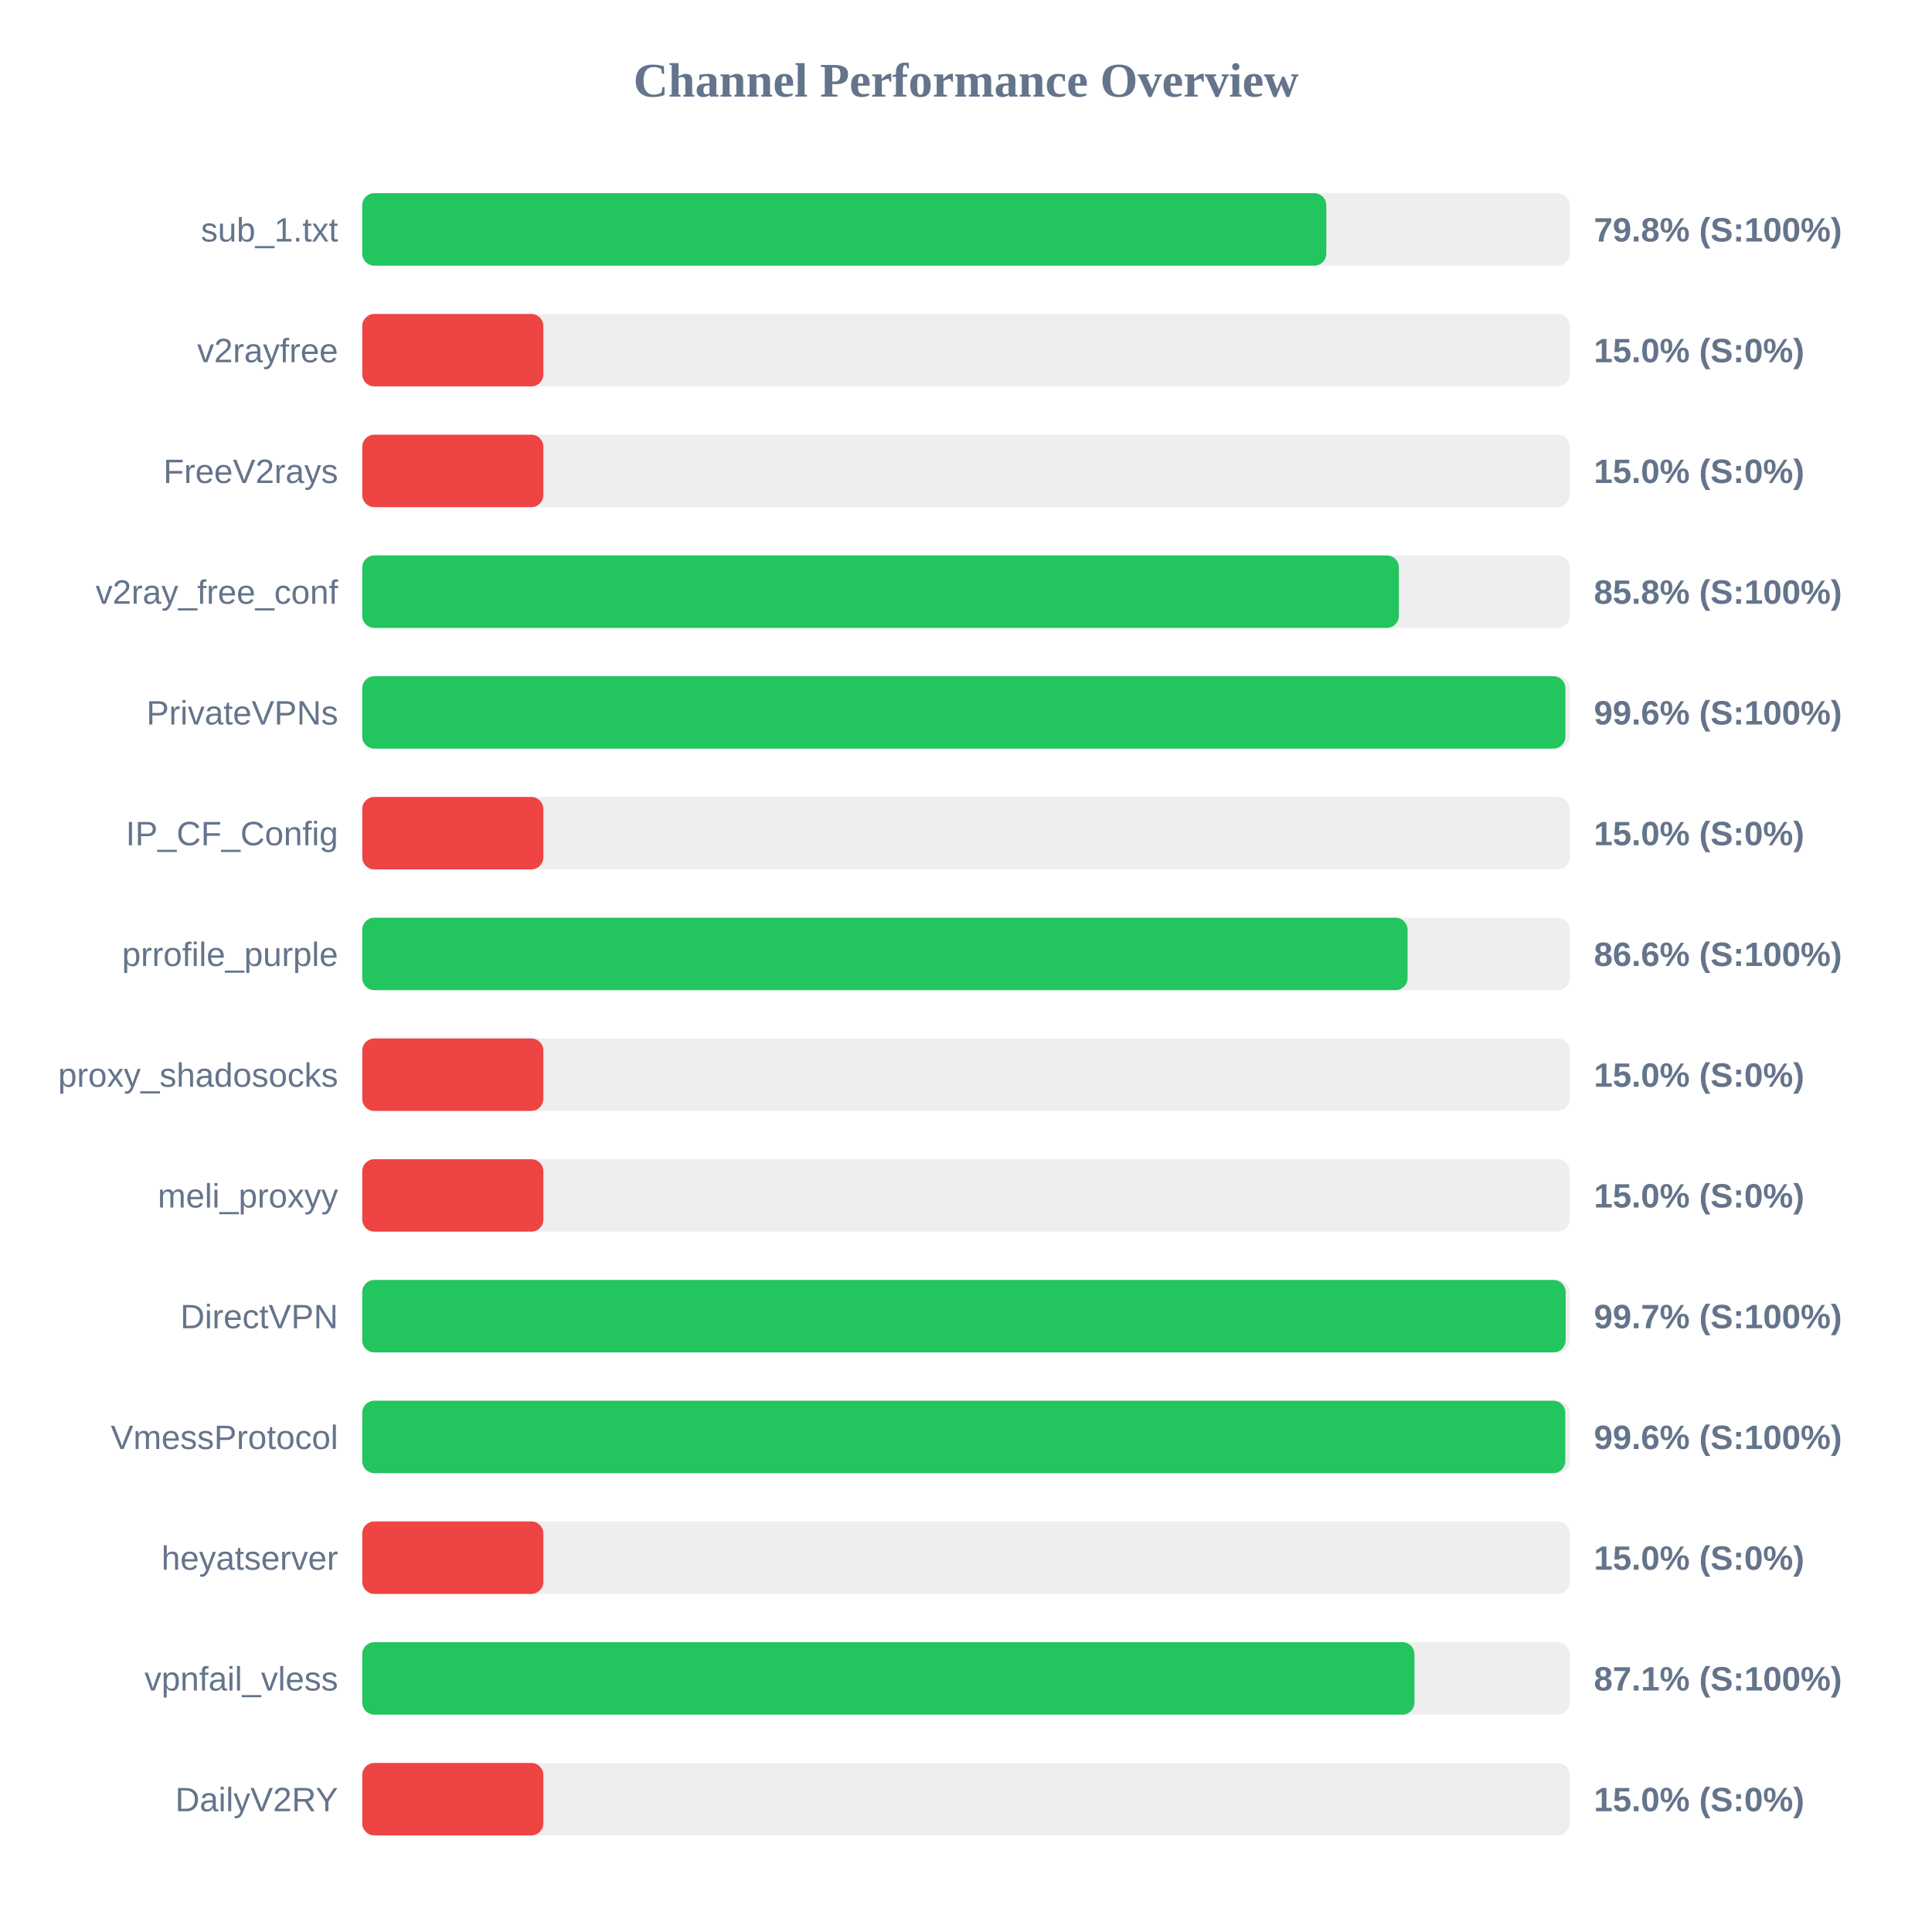
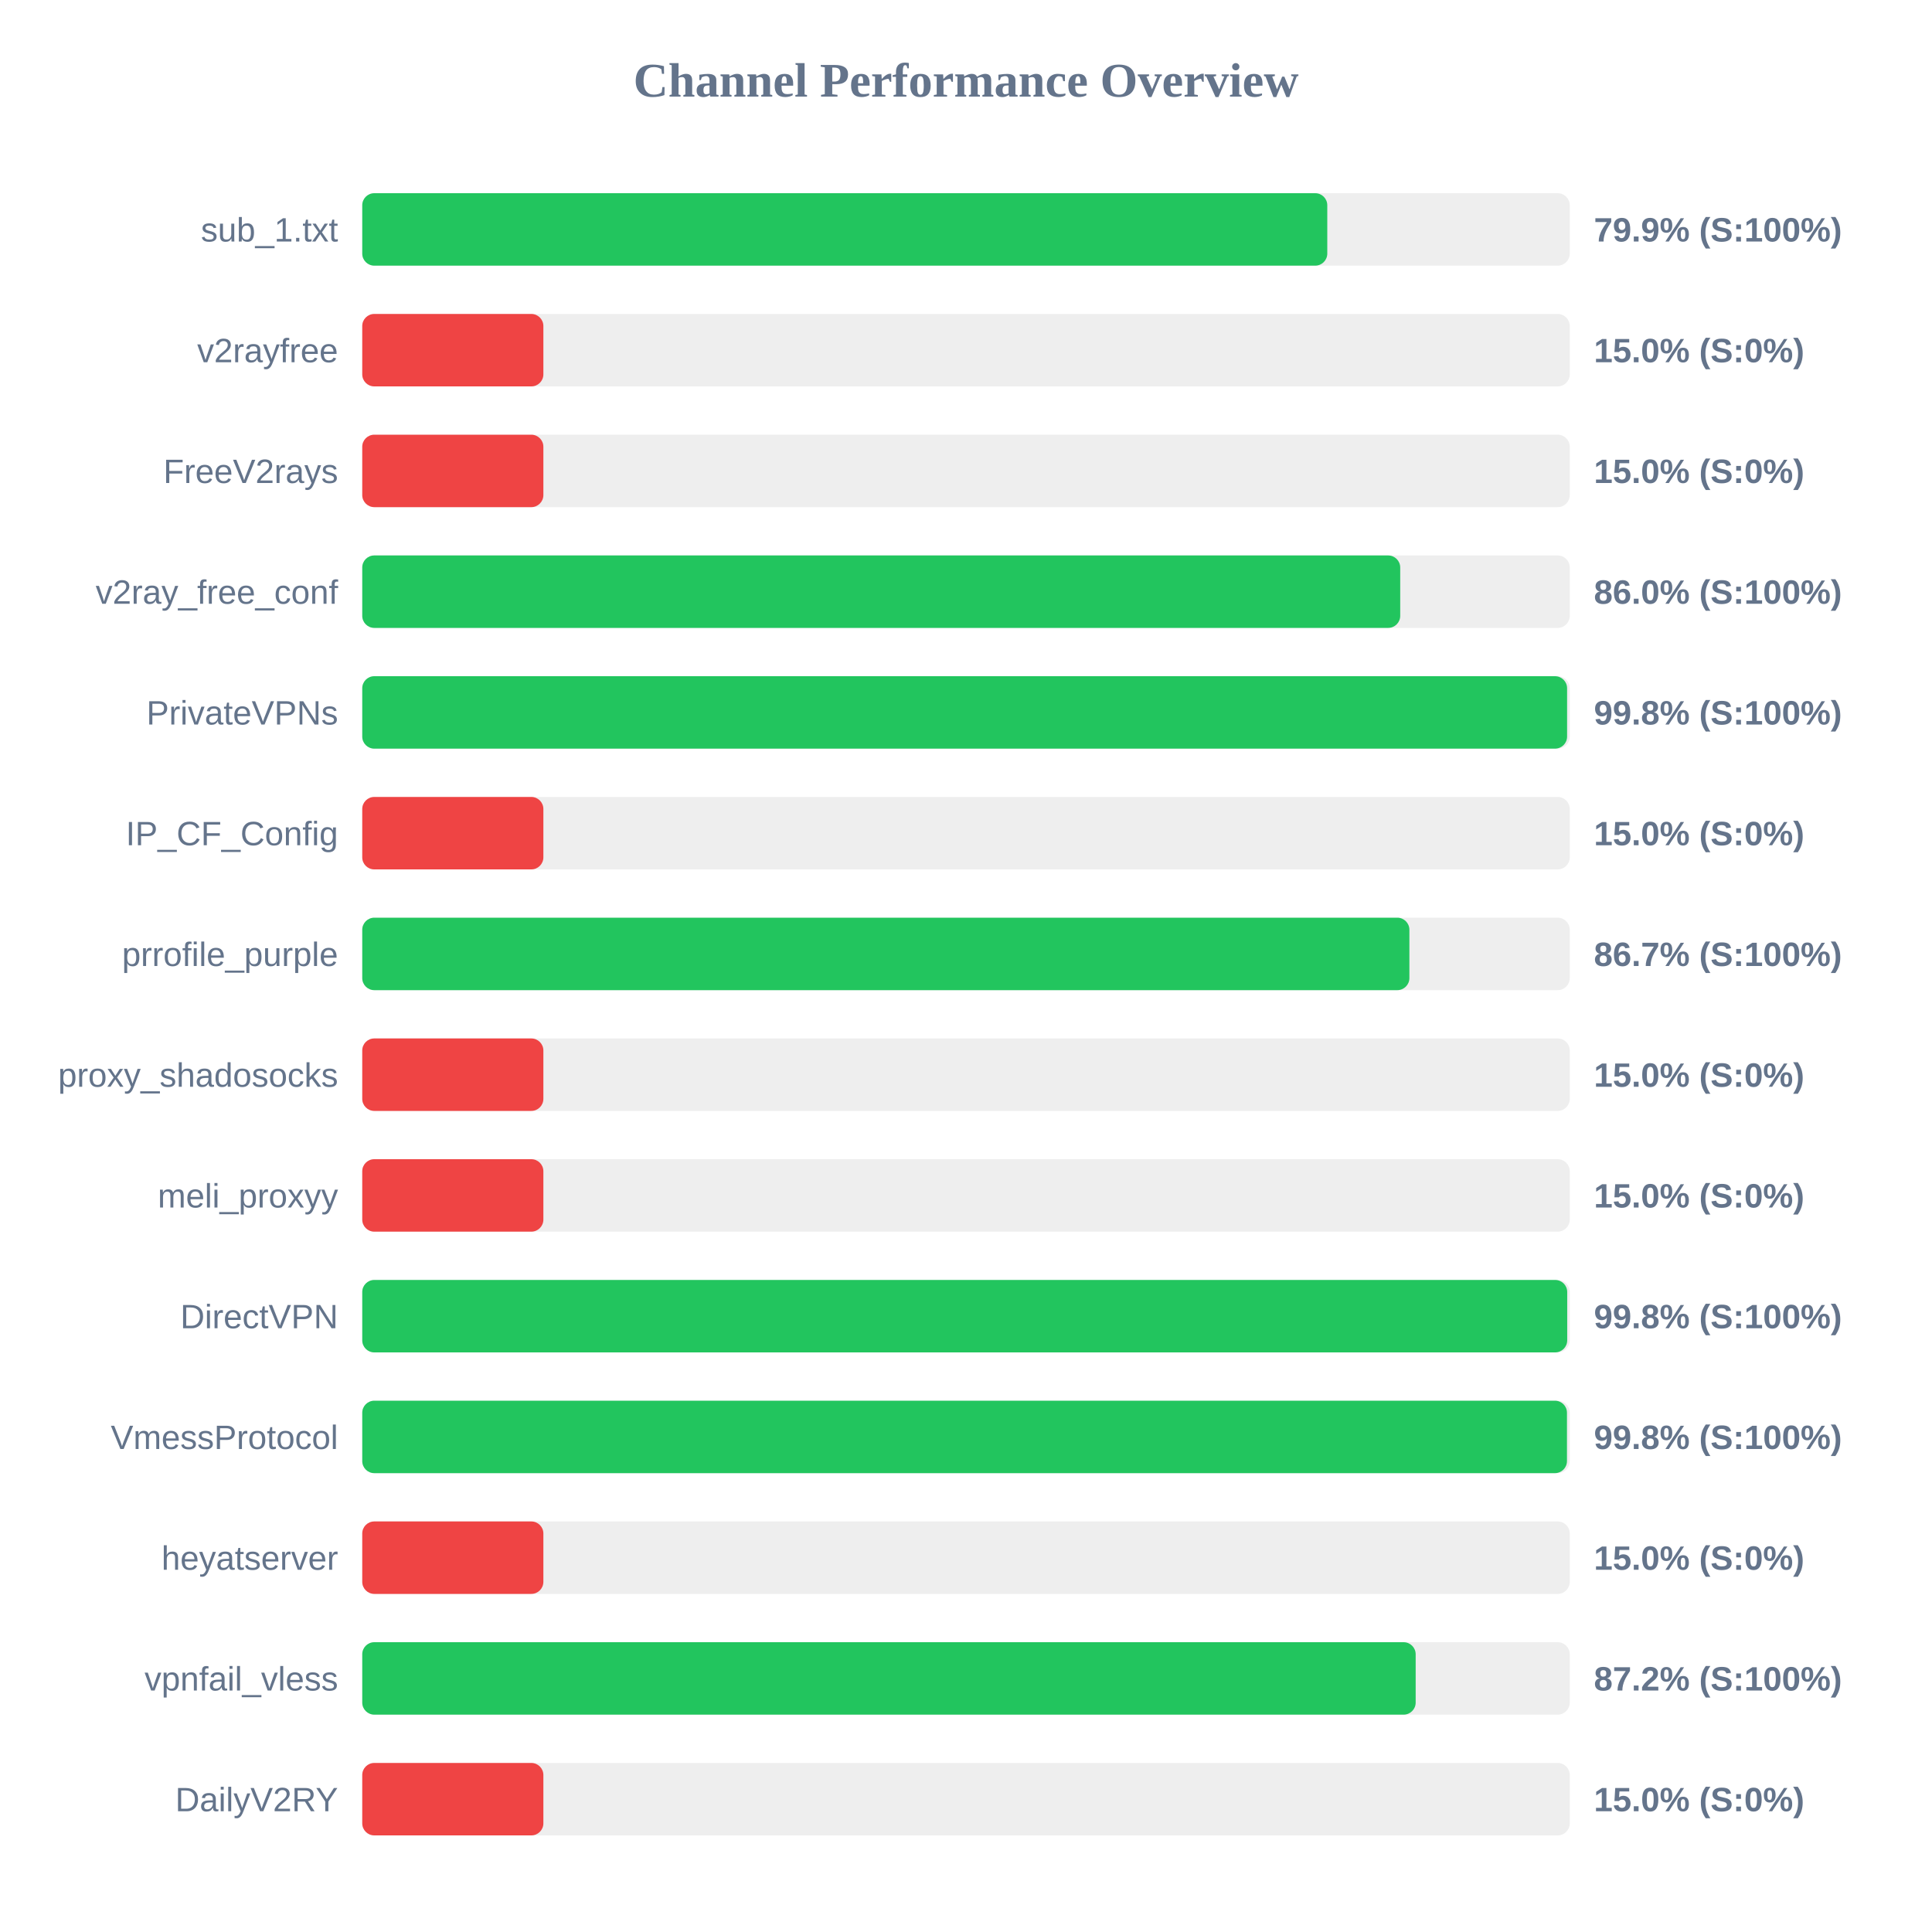
<svg xmlns="http://www.w3.org/2000/svg" width="800" height="800" version="1.1">
  <style>
        .row { font: 14px Arial; fill: #64748b; }
        .score { font: bold 14px Arial; fill: #64748b; }
    </style>
  <text x="400" y="40" text-anchor="middle" font-size="20px" font-weight="bold" fill="#64748b">Channel Performance Overview</text>
  <rect x="150" y="80" width="500" height="30" fill="#eee" rx="5" />
-   <rect x="150" y="80" width="399.2" height="30" fill="#22c55e" rx="5" />
+   <rect x="150" y="80" width="399.6" height="30" fill="#22c55e" rx="5" />
  <text x="140" y="100" text-anchor="end" class="row">sub_1.txt</text>
-   <text x="660" y="100" text-anchor="start" class="score">79.8% (S:100%)</text>
+   <text x="660" y="100" text-anchor="start" class="score">79.9% (S:100%)</text>
  <rect x="150" y="130" width="500" height="30" fill="#eee" rx="5" />
  <rect x="150" y="130" width="75.0" height="30" fill="#ef4444" rx="5" />
  <text x="140" y="150" text-anchor="end" class="row">v2rayfree</text>
  <text x="660" y="150" text-anchor="start" class="score">15.0% (S:0%)</text>
  <rect x="150" y="180" width="500" height="30" fill="#eee" rx="5" />
  <rect x="150" y="180" width="75.0" height="30" fill="#ef4444" rx="5" />
  <text x="140" y="200" text-anchor="end" class="row">FreeV2rays</text>
  <text x="660" y="200" text-anchor="start" class="score">15.0% (S:0%)</text>
  <rect x="150" y="230" width="500" height="30" fill="#eee" rx="5" />
-   <rect x="150" y="230" width="429.25" height="30" fill="#22c55e" rx="5" />
+   <rect x="150" y="230" width="429.8" height="30" fill="#22c55e" rx="5" />
  <text x="140" y="250" text-anchor="end" class="row">v2ray_free_conf</text>
-   <text x="660" y="250" text-anchor="start" class="score">85.8% (S:100%)</text>
+   <text x="660" y="250" text-anchor="start" class="score">86.0% (S:100%)</text>
  <rect x="150" y="280" width="500" height="30" fill="#eee" rx="5" />
-   <rect x="150" y="280" width="498.2" height="30" fill="#22c55e" rx="5" />
+   <rect x="150" y="280" width="498.9" height="30" fill="#22c55e" rx="5" />
  <text x="140" y="300" text-anchor="end" class="row">PrivateVPNs</text>
-   <text x="660" y="300" text-anchor="start" class="score">99.6% (S:100%)</text>
+   <text x="660" y="300" text-anchor="start" class="score">99.8% (S:100%)</text>
  <rect x="150" y="330" width="500" height="30" fill="#eee" rx="5" />
  <rect x="150" y="330" width="75.0" height="30" fill="#ef4444" rx="5" />
  <text x="140" y="350" text-anchor="end" class="row">IP_CF_Config</text>
  <text x="660" y="350" text-anchor="start" class="score">15.0% (S:0%)</text>
  <rect x="150" y="380" width="500" height="30" fill="#eee" rx="5" />
-   <rect x="150" y="380" width="432.85" height="30" fill="#22c55e" rx="5" />
+   <rect x="150" y="380" width="433.6" height="30" fill="#22c55e" rx="5" />
  <text x="140" y="400" text-anchor="end" class="row">prrofile_purple</text>
-   <text x="660" y="400" text-anchor="start" class="score">86.6% (S:100%)</text>
+   <text x="660" y="400" text-anchor="start" class="score">86.7% (S:100%)</text>
  <rect x="150" y="430" width="500" height="30" fill="#eee" rx="5" />
  <rect x="150" y="430" width="75.0" height="30" fill="#ef4444" rx="5" />
  <text x="140" y="450" text-anchor="end" class="row">proxy_shadosocks</text>
  <text x="660" y="450" text-anchor="start" class="score">15.0% (S:0%)</text>
  <rect x="150" y="480" width="500" height="30" fill="#eee" rx="5" />
  <rect x="150" y="480" width="75.0" height="30" fill="#ef4444" rx="5" />
  <text x="140" y="500" text-anchor="end" class="row">meli_proxyy</text>
  <text x="660" y="500" text-anchor="start" class="score">15.0% (S:0%)</text>
  <rect x="150" y="530" width="500" height="30" fill="#eee" rx="5" />
-   <rect x="150" y="530" width="498.3" height="30" fill="#22c55e" rx="5" />
+   <rect x="150" y="530" width="498.95" height="30" fill="#22c55e" rx="5" />
  <text x="140" y="550" text-anchor="end" class="row">DirectVPN</text>
-   <text x="660" y="550" text-anchor="start" class="score">99.7% (S:100%)</text>
+   <text x="660" y="550" text-anchor="start" class="score">99.8% (S:100%)</text>
  <rect x="150" y="580" width="500" height="30" fill="#eee" rx="5" />
-   <rect x="150" y="580" width="498.15" height="30" fill="#22c55e" rx="5" />
+   <rect x="150" y="580" width="498.85" height="30" fill="#22c55e" rx="5" />
  <text x="140" y="600" text-anchor="end" class="row">VmessProtocol</text>
-   <text x="660" y="600" text-anchor="start" class="score">99.6% (S:100%)</text>
+   <text x="660" y="600" text-anchor="start" class="score">99.8% (S:100%)</text>
  <rect x="150" y="630" width="500" height="30" fill="#eee" rx="5" />
  <rect x="150" y="630" width="75.0" height="30" fill="#ef4444" rx="5" />
  <text x="140" y="650" text-anchor="end" class="row">heyatserver</text>
  <text x="660" y="650" text-anchor="start" class="score">15.0% (S:0%)</text>
  <rect x="150" y="680" width="500" height="30" fill="#eee" rx="5" />
-   <rect x="150" y="680" width="435.7" height="30" fill="#22c55e" rx="5" />
+   <rect x="150" y="680" width="436.2" height="30" fill="#22c55e" rx="5" />
  <text x="140" y="700" text-anchor="end" class="row">vpnfail_vless</text>
-   <text x="660" y="700" text-anchor="start" class="score">87.1% (S:100%)</text>
+   <text x="660" y="700" text-anchor="start" class="score">87.2% (S:100%)</text>
  <rect x="150" y="730" width="500" height="30" fill="#eee" rx="5" />
  <rect x="150" y="730" width="75.0" height="30" fill="#ef4444" rx="5" />
  <text x="140" y="750" text-anchor="end" class="row">DailyV2RY</text>
  <text x="660" y="750" text-anchor="start" class="score">15.0% (S:0%)</text>
</svg>
